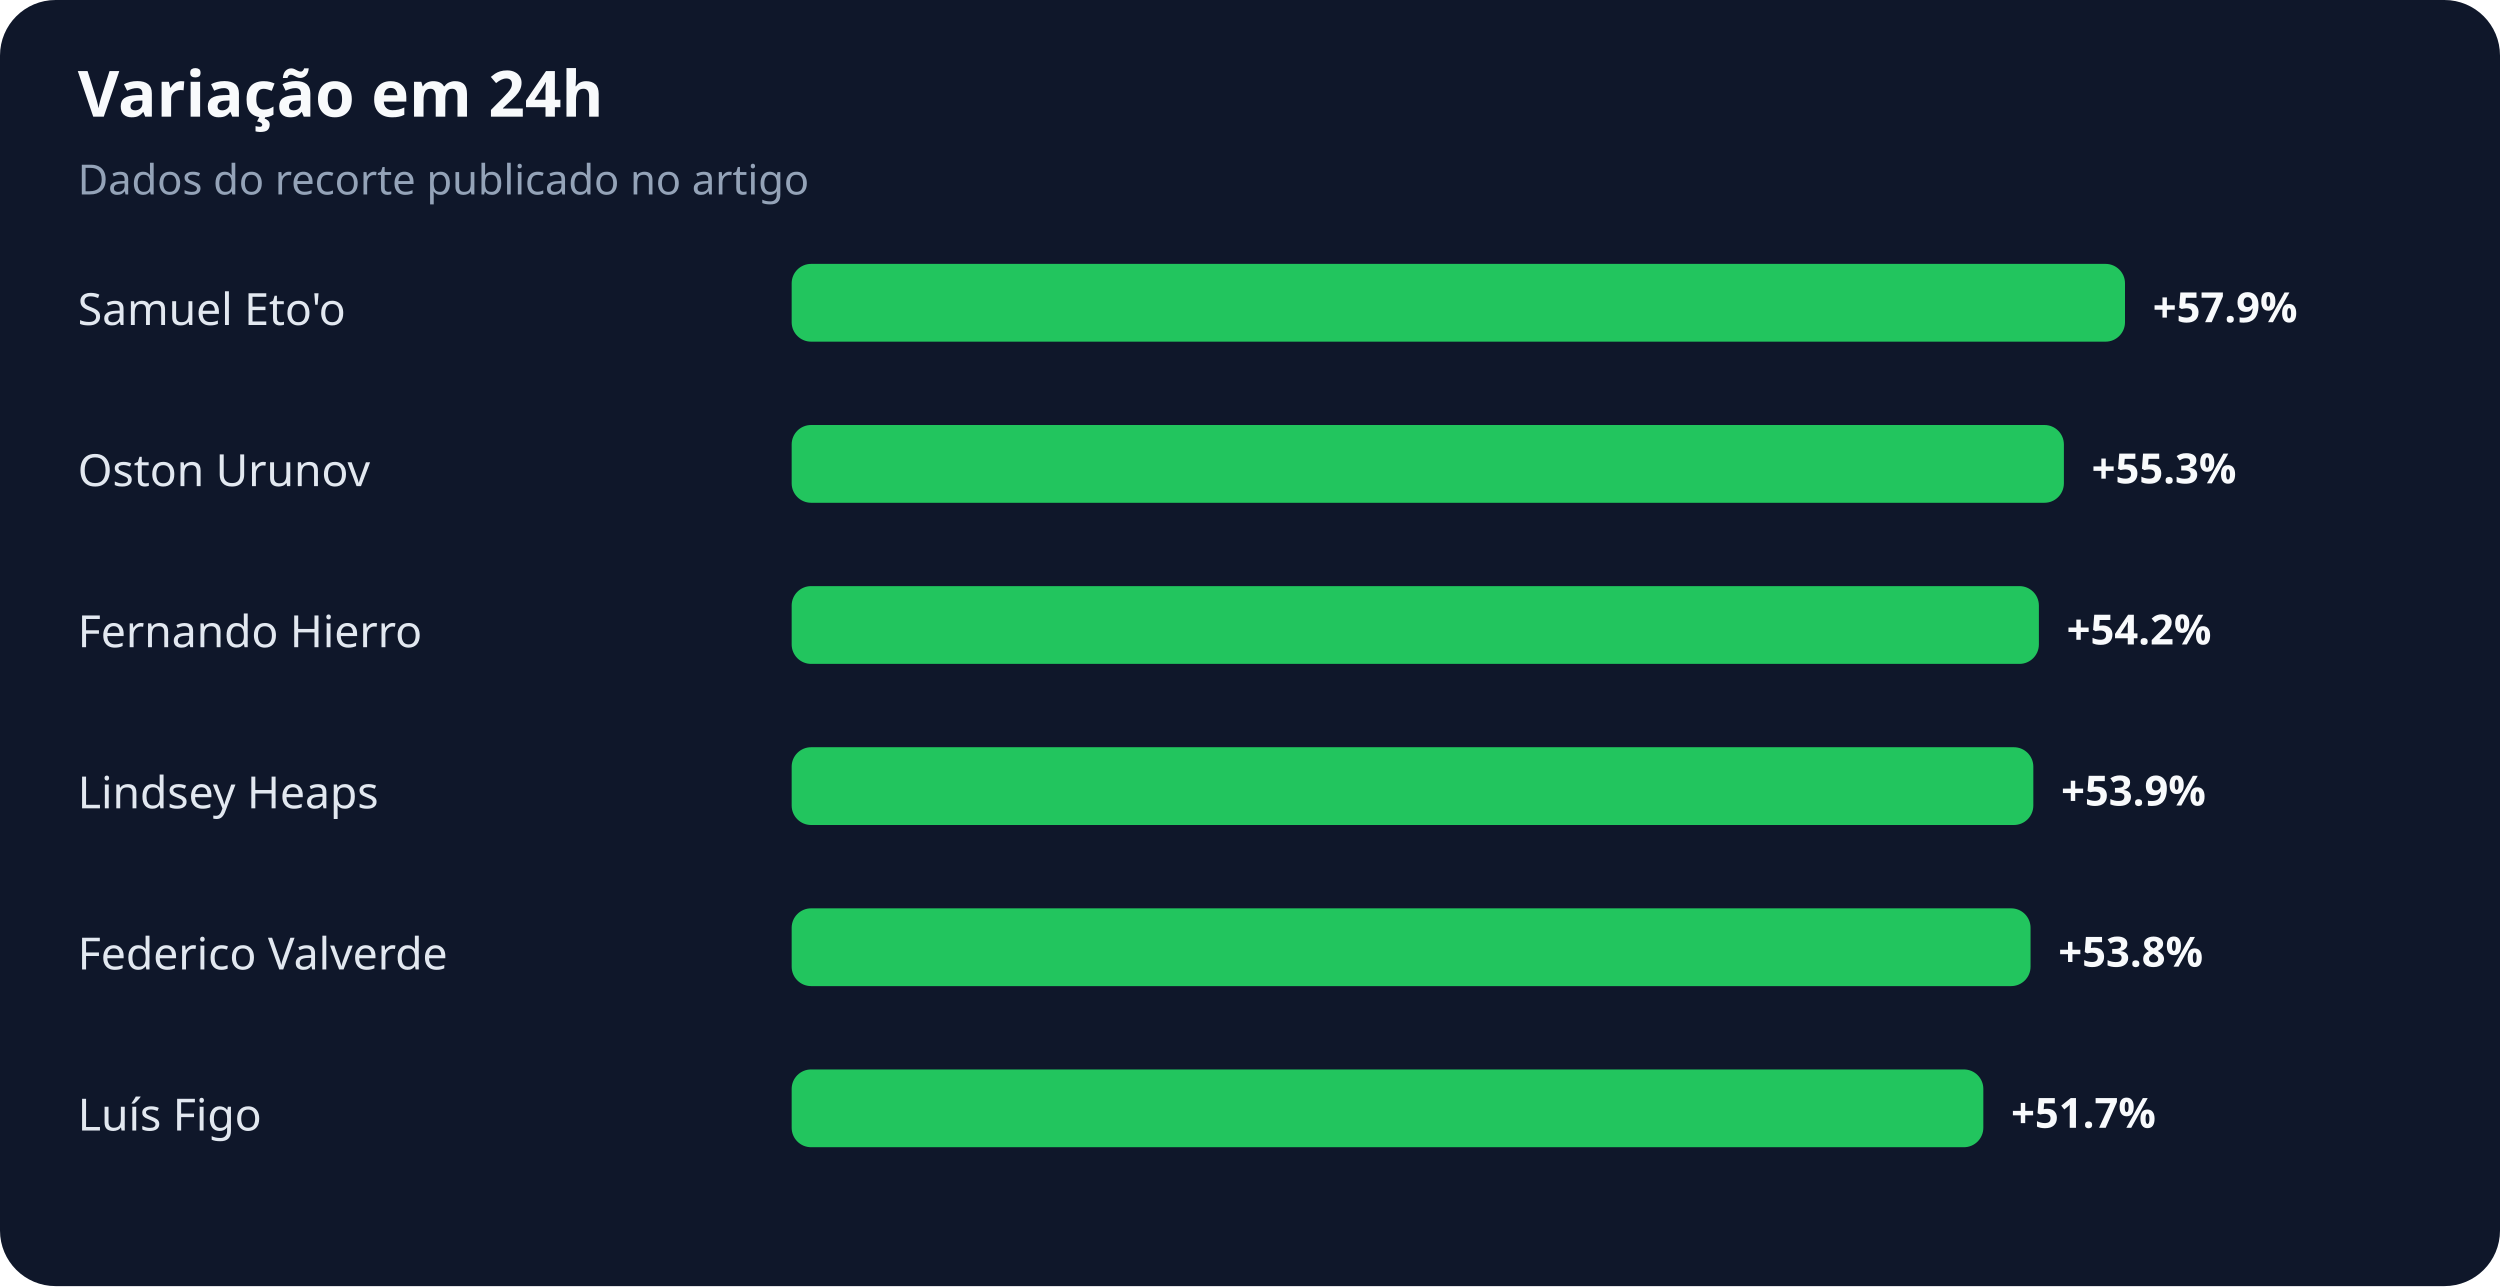
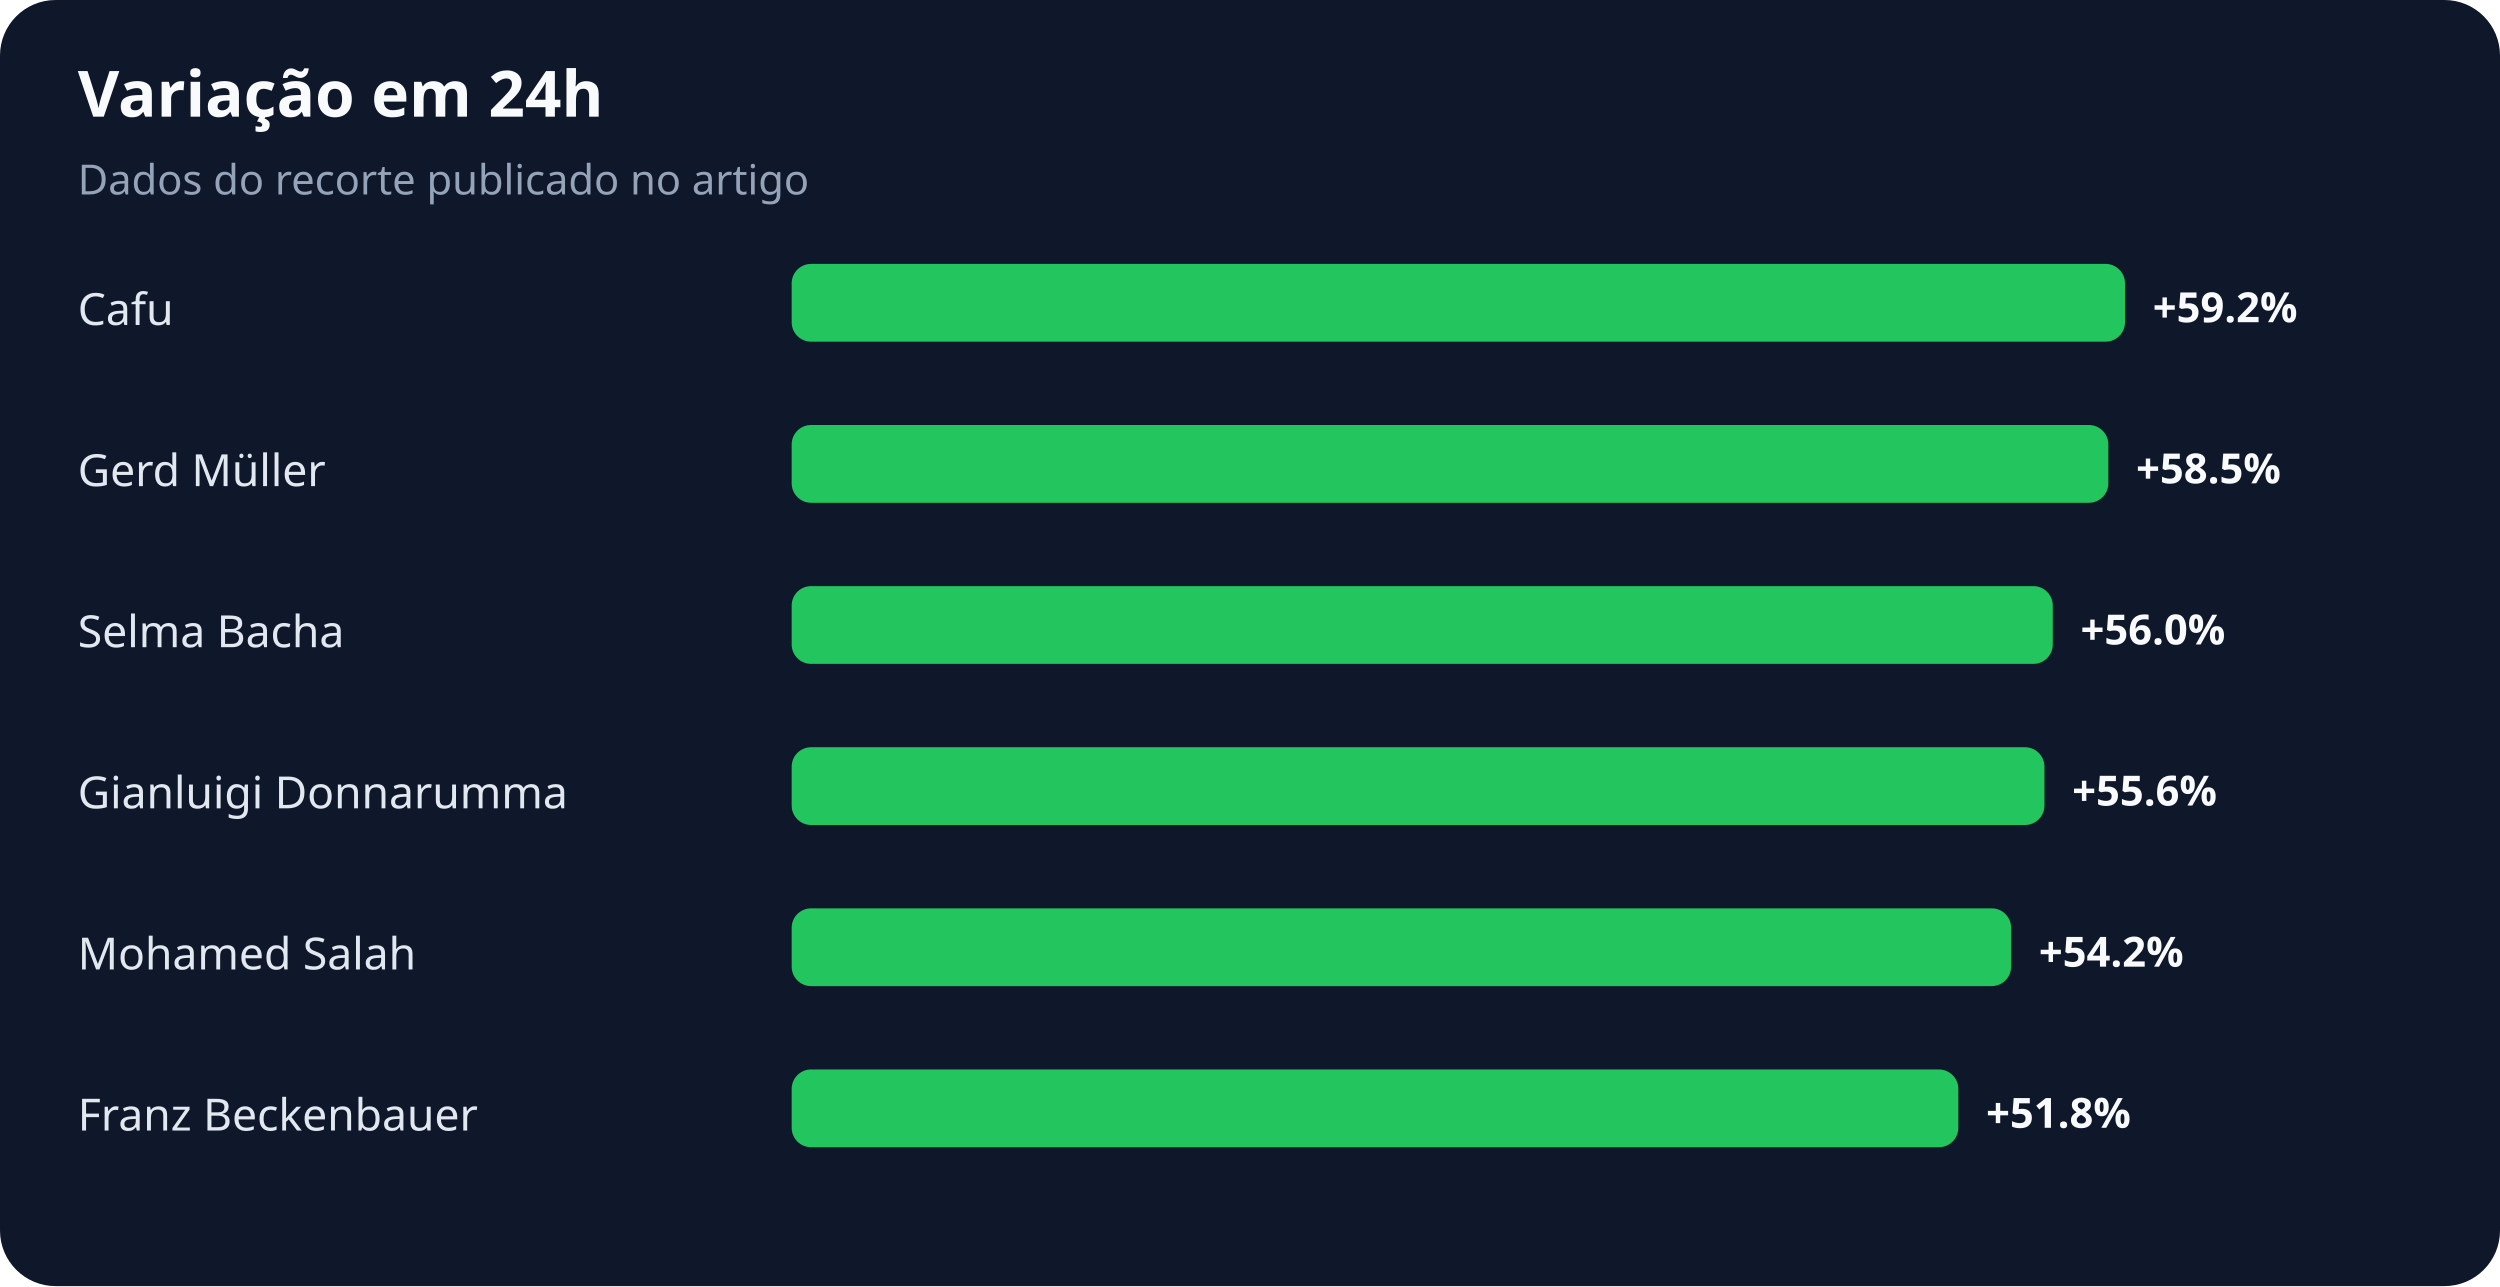
<svg xmlns="http://www.w3.org/2000/svg" width="900" height="463" viewBox="0 0 900 463" role="img" aria-labelledby="title desc">
  <rect width="100%" height="100%" rx="20" fill="#0f172a" />
  <text x="28" y="42" fill="#f8fafc" font-family="system-ui,sans-serif" font-size="23" font-weight="700">Variação em 24h</text>
  <text x="28" y="70" fill="#94a3b8" font-family="system-ui,sans-serif" font-size="15">Dados do recorte publicado no artigo</text>
-   <text x="28" y="117" fill="#e2e8f0" font-family="system-ui,sans-serif" font-size="16">Samuel Eto'o</text>
+   <text x="28" y="117" fill="#e2e8f0" font-family="system-ui,sans-serif" font-size="16">Cafu</text>
  <rect x="285" y="95" width="480" height="28" rx="7" fill="#22c55e" />
-   <text x="775" y="116" fill="#f8fafc" font-family="system-ui,sans-serif" font-size="15" font-weight="700">+57.9%</text>
-   <text x="28" y="175" fill="#e2e8f0" font-family="system-ui,sans-serif" font-size="16">Oston Urunov</text>
-   <rect x="285" y="153" width="458" height="28" rx="7" fill="#22c55e" />
-   <text x="753" y="174" fill="#f8fafc" font-family="system-ui,sans-serif" font-size="15" font-weight="700">+55.3%</text>
-   <text x="28" y="233" fill="#e2e8f0" font-family="system-ui,sans-serif" font-size="16">Fernando Hierro</text>
-   <rect x="285" y="211" width="449" height="28" rx="7" fill="#22c55e" />
-   <text x="744" y="232" fill="#f8fafc" font-family="system-ui,sans-serif" font-size="15" font-weight="700">+54.2%</text>
-   <text x="28" y="291" fill="#e2e8f0" font-family="system-ui,sans-serif" font-size="16">Lindsey Heaps</text>
-   <rect x="285" y="269" width="447" height="28" rx="7" fill="#22c55e" />
-   <text x="742" y="290" fill="#f8fafc" font-family="system-ui,sans-serif" font-size="15" font-weight="700">+53.9%</text>
-   <text x="28" y="349" fill="#e2e8f0" font-family="system-ui,sans-serif" font-size="16">Federico Valverde</text>
-   <rect x="285" y="327" width="446" height="28" rx="7" fill="#22c55e" />
-   <text x="741" y="348" fill="#f8fafc" font-family="system-ui,sans-serif" font-size="15" font-weight="700">+53.8%</text>
-   <text x="28" y="407" fill="#e2e8f0" font-family="system-ui,sans-serif" font-size="16">Luís Figo</text>
-   <rect x="285" y="385" width="429" height="28" rx="7" fill="#22c55e" />
-   <text x="724" y="406" fill="#f8fafc" font-family="system-ui,sans-serif" font-size="15" font-weight="700">+51.7%</text>
+   <text x="775" y="116" fill="#f8fafc" font-family="system-ui,sans-serif" font-size="15" font-weight="700">+59.2%</text>
+   <text x="28" y="175" fill="#e2e8f0" font-family="system-ui,sans-serif" font-size="16">Gerd Müller</text>
+   <rect x="285" y="153" width="474" height="28" rx="7" fill="#22c55e" />
+   <text x="769" y="174" fill="#f8fafc" font-family="system-ui,sans-serif" font-size="15" font-weight="700">+58.5%</text>
+   <text x="28" y="233" fill="#e2e8f0" font-family="system-ui,sans-serif" font-size="16">Selma Bacha</text>
+   <rect x="285" y="211" width="454" height="28" rx="7" fill="#22c55e" />
+   <text x="749" y="232" fill="#f8fafc" font-family="system-ui,sans-serif" font-size="15" font-weight="700">+56.0%</text>
+   <text x="28" y="291" fill="#e2e8f0" font-family="system-ui,sans-serif" font-size="16">Gianluigi Donnarumma</text>
+   <rect x="285" y="269" width="451" height="28" rx="7" fill="#22c55e" />
+   <text x="746" y="290" fill="#f8fafc" font-family="system-ui,sans-serif" font-size="15" font-weight="700">+55.6%</text>
+   <text x="28" y="349" fill="#e2e8f0" font-family="system-ui,sans-serif" font-size="16">Mohamed Salah</text>
+   <rect x="285" y="327" width="439" height="28" rx="7" fill="#22c55e" />
+   <text x="734" y="348" fill="#f8fafc" font-family="system-ui,sans-serif" font-size="15" font-weight="700">+54.2%</text>
+   <text x="28" y="407" fill="#e2e8f0" font-family="system-ui,sans-serif" font-size="16">Franz Beckenbauer</text>
+   <rect x="285" y="385" width="420" height="28" rx="7" fill="#22c55e" />
+   <text x="715" y="406" fill="#f8fafc" font-family="system-ui,sans-serif" font-size="15" font-weight="700">+51.8%</text>
</svg>
